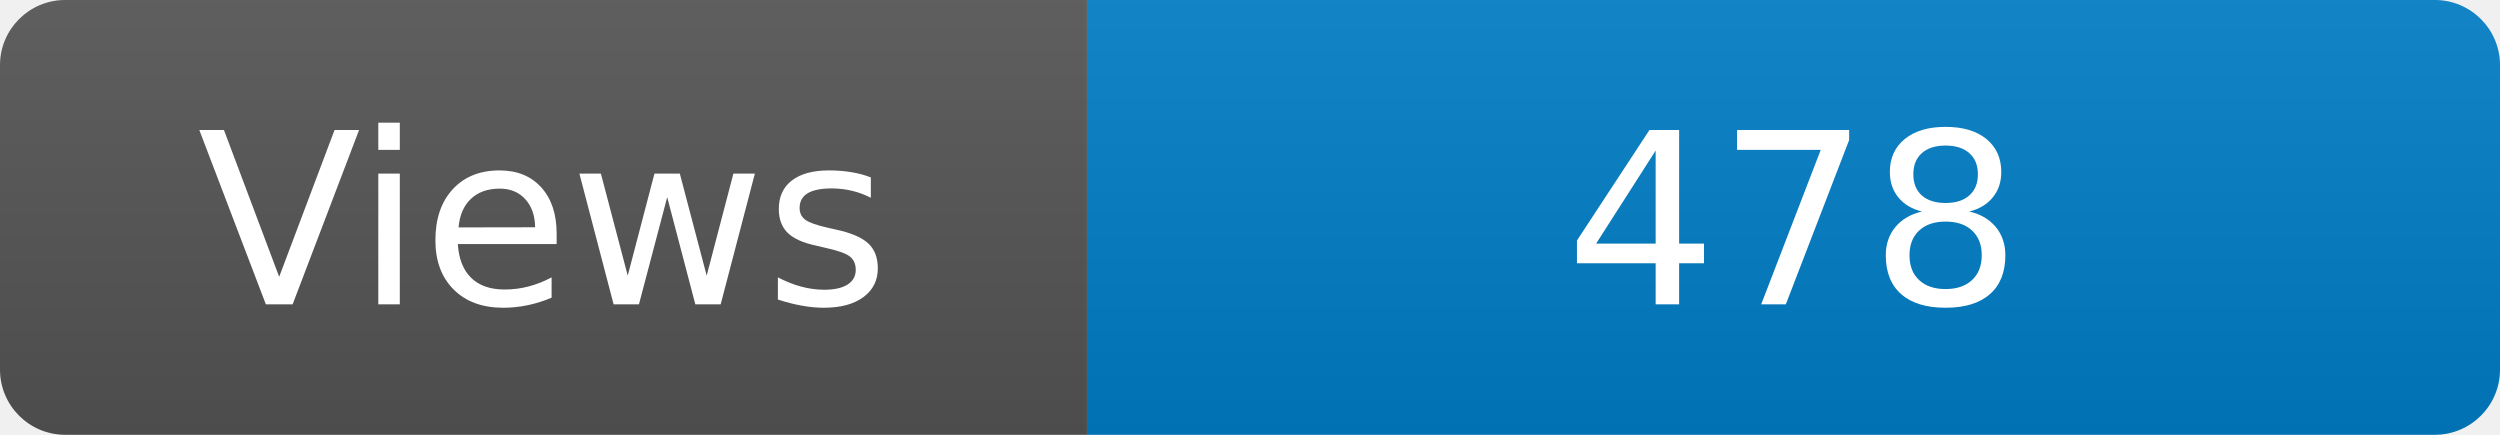
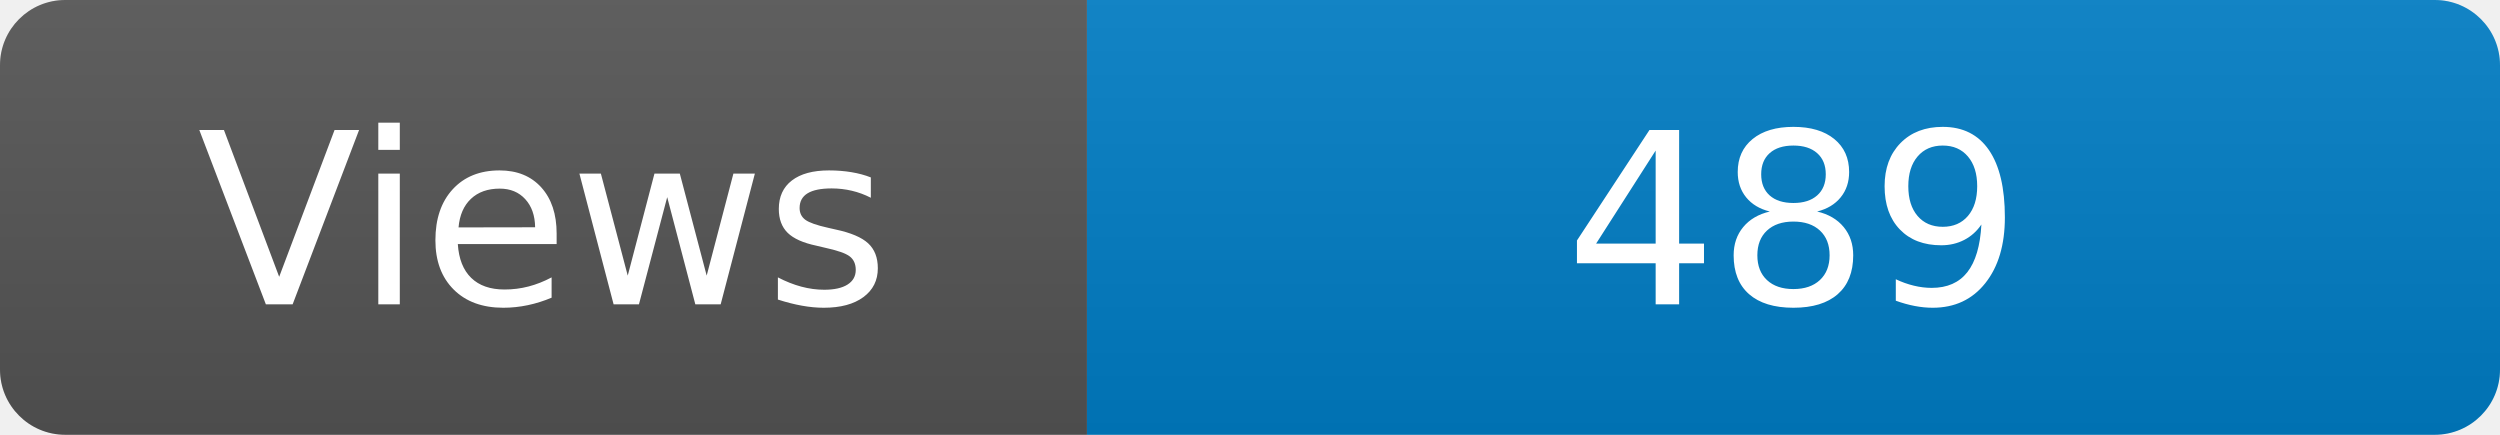
<svg xmlns="http://www.w3.org/2000/svg" width="115" height="20" role="img" aria-label="Maintained?: yes">
  <linearGradient id="s" x2="0" y2="100%">
    <stop offset="0" stop-color="#bbb" stop-opacity=".1" />
    <stop offset="1" stop-opacity=".1" />
  </linearGradient>
  <clipPath id="r">
    <rect width="115" height="20" rx="3" fill="#fff" />
  </clipPath>
  <g clip-path="url(#r)">
    <rect width="50" height="20" fill="#555" />
    <rect x="50" width="160" height="20" fill="#007ec6" />
    <rect width="115" height="20" fill="url(#s)" />
  </g>
  <g fill="#fff" text-anchor="middle" font-family="Verdana,Geneva,DejaVu Sans,sans-serif" font-size="110">
    <text x="250" y="140" transform="scale(.1)" fill="#fff">Views</text>
-     <text x="825" y="140" transform="scale(.1)" fill="#fff">478</text>
+     <text x="825" y="140" transform="scale(.1)" fill="#fff">489</text>
  </g>
</svg>
